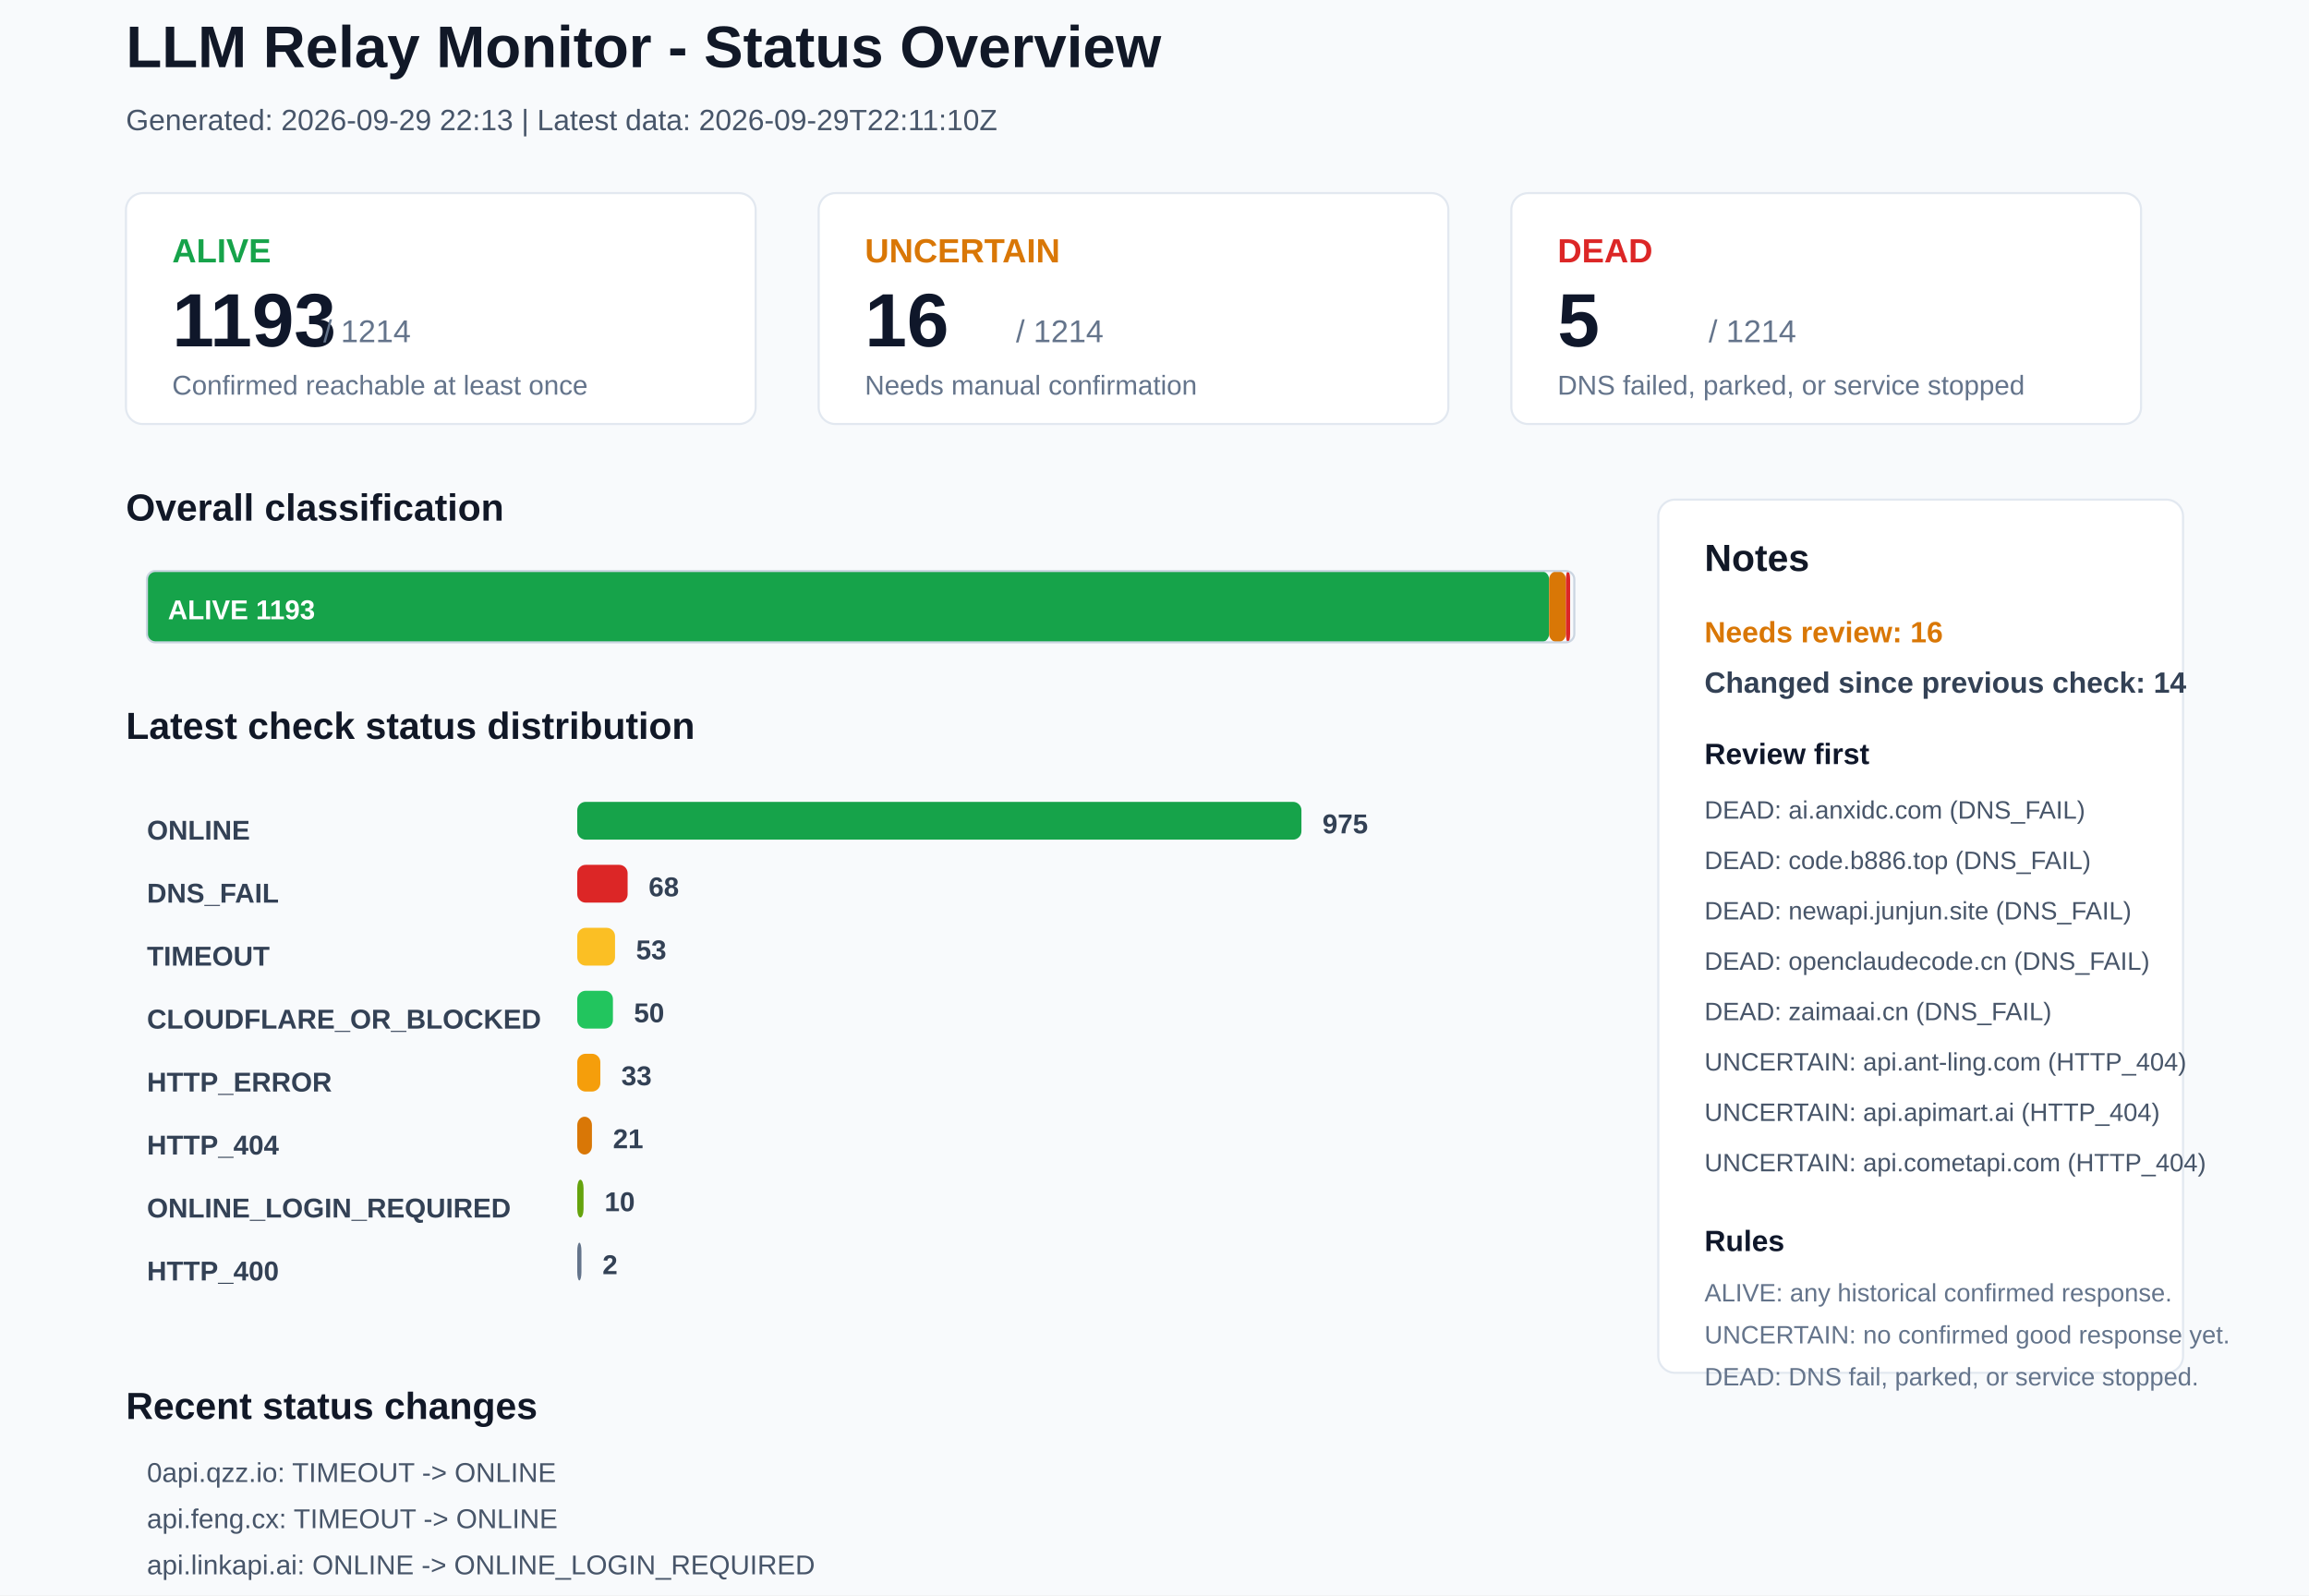
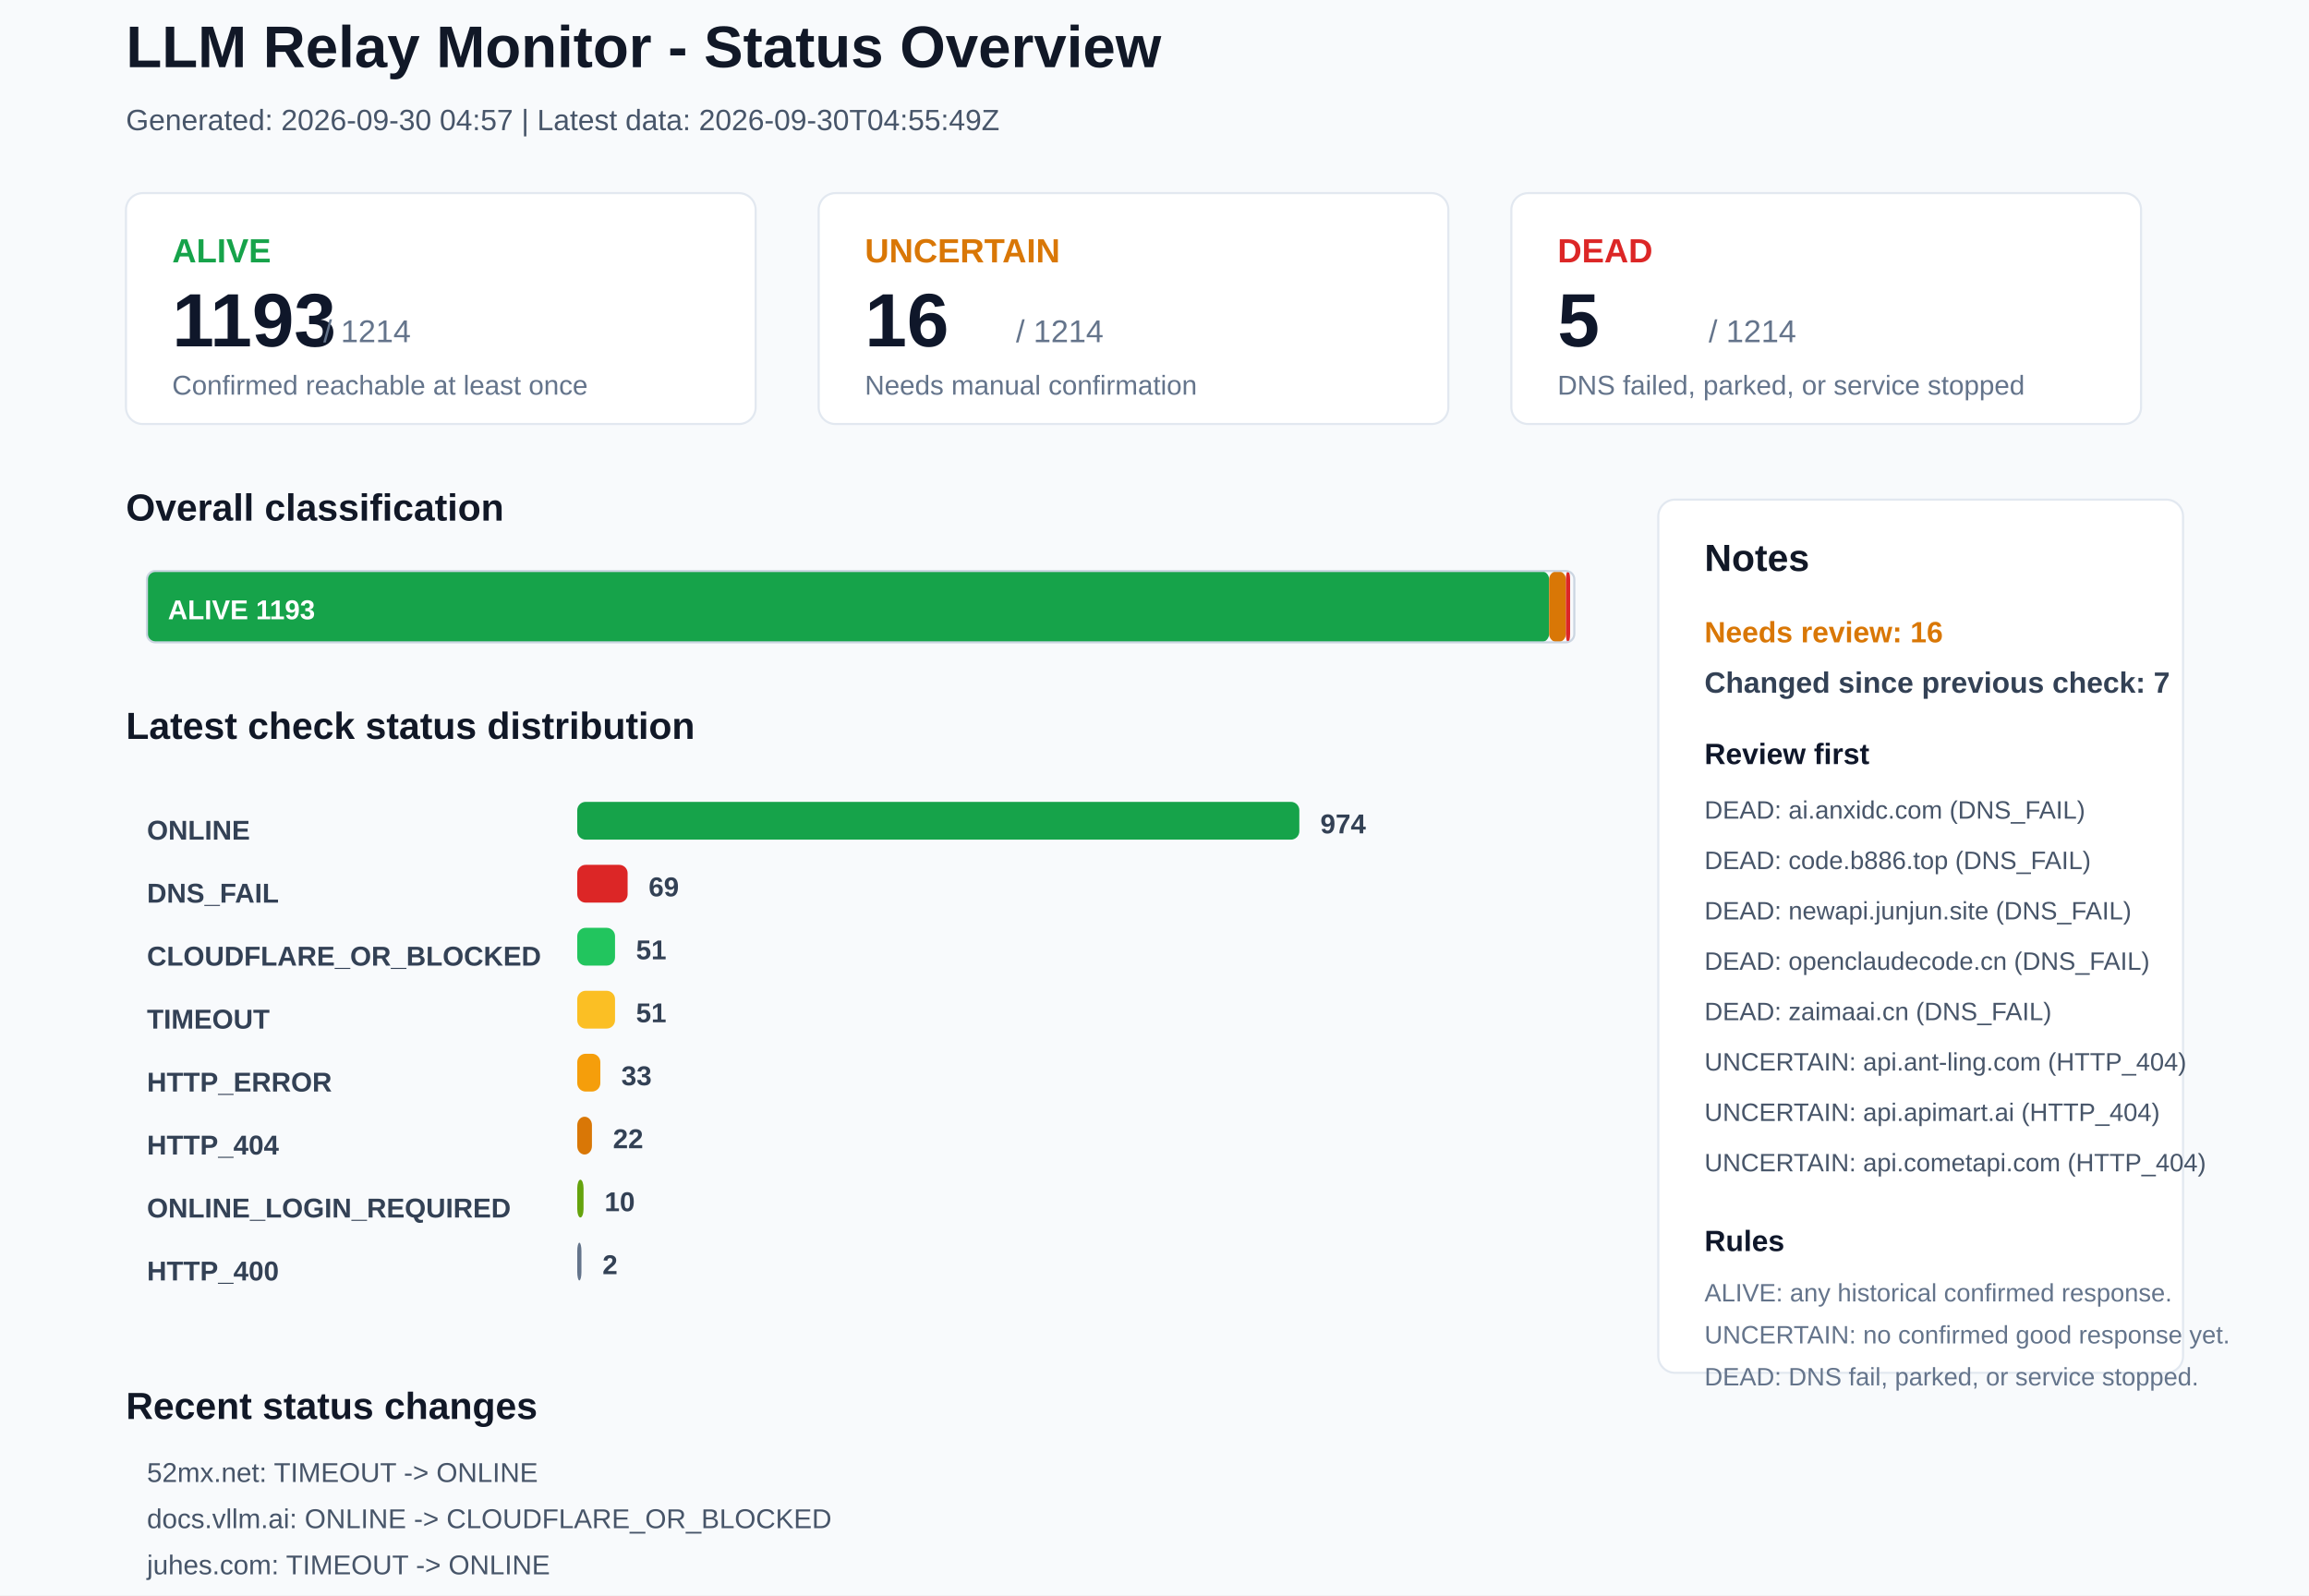
<svg xmlns="http://www.w3.org/2000/svg" width="1100" height="760" viewBox="0 0 1100 760">
  <rect x="0" y="0" width="1100" height="760" rx="0" fill="#F8FAFC" stroke="none" />
  <text x="60" y="32" font-family="Arial, sans-serif" font-size="28" font-weight="700" fill="#111827">LLM Relay Monitor - Status Overview</text>
-   <text x="60" y="62" font-family="Arial, sans-serif" font-size="14" font-weight="400" fill="#475569">Generated: 2026-09-29 22:13 | Latest data: 2026-09-29T22:11:10Z</text>
+   <text x="60" y="62" font-family="Arial, sans-serif" font-size="14" font-weight="400" fill="#475569">Generated: 2026-09-30 04:57 | Latest data: 2026-09-30T04:55:49Z</text>
  <rect x="60" y="92" width="300" height="110" rx="8" fill="#FFFFFF" stroke="#E2E8F0" />
  <text x="82" y="125" font-family="Arial, sans-serif" font-size="16" font-weight="700" fill="#16A34A">ALIVE</text>
  <text x="82" y="165" font-family="Arial, sans-serif" font-size="36" font-weight="700" fill="#0F172A">1193</text>
  <text x="154" y="163" font-family="Arial, sans-serif" font-size="15" font-weight="400" fill="#64748B">/ 1214</text>
  <text x="82" y="188" font-family="Arial, sans-serif" font-size="13" font-weight="400" fill="#64748B">Confirmed reachable at least once</text>
  <rect x="390" y="92" width="300" height="110" rx="8" fill="#FFFFFF" stroke="#E2E8F0" />
  <text x="412" y="125" font-family="Arial, sans-serif" font-size="16" font-weight="700" fill="#D97706">UNCERTAIN</text>
  <text x="412" y="165" font-family="Arial, sans-serif" font-size="36" font-weight="700" fill="#0F172A">16</text>
  <text x="484" y="163" font-family="Arial, sans-serif" font-size="15" font-weight="400" fill="#64748B">/ 1214</text>
  <text x="412" y="188" font-family="Arial, sans-serif" font-size="13" font-weight="400" fill="#64748B">Needs manual confirmation</text>
  <rect x="720" y="92" width="300" height="110" rx="8" fill="#FFFFFF" stroke="#E2E8F0" />
  <text x="742" y="125" font-family="Arial, sans-serif" font-size="16" font-weight="700" fill="#DC2626">DEAD</text>
  <text x="742" y="165" font-family="Arial, sans-serif" font-size="36" font-weight="700" fill="#0F172A">5</text>
  <text x="814" y="163" font-family="Arial, sans-serif" font-size="15" font-weight="400" fill="#64748B">/ 1214</text>
  <text x="742" y="188" font-family="Arial, sans-serif" font-size="13" font-weight="400" fill="#64748B">DNS failed, parked, or service stopped</text>
  <text x="60" y="248" font-family="Arial, sans-serif" font-size="18" font-weight="700" fill="#111827">Overall classification</text>
  <rect x="70" y="272" width="668" height="34" rx="4" fill="#16A34A" stroke="none" />
  <text x="80" y="295" font-family="Arial, sans-serif" font-size="13" font-weight="700" fill="#FFFFFF">ALIVE 1193</text>
  <rect x="738" y="272" width="8" height="34" rx="4" fill="#D97706" stroke="none" />
  <rect x="746" y="272" width="2" height="34" rx="4" fill="#DC2626" stroke="none" />
  <rect x="70" y="272" width="680" height="34" rx="4" fill="none" stroke="#CBD5E1" />
  <text x="60" y="352" font-family="Arial, sans-serif" font-size="18" font-weight="700" fill="#111827">Latest check status distribution</text>
  <text x="70" y="400" font-family="Arial, sans-serif" font-size="13" font-weight="700" fill="#334155">ONLINE</text>
-   <rect x="275" y="382" width="345" height="18" rx="4" fill="#16A34A" stroke="none" />
-   <text x="630" y="397" font-family="Arial, sans-serif" font-size="13" font-weight="700" fill="#334155">975</text>
+   <rect x="275" y="382" width="344" height="18" rx="4" fill="#16A34A" stroke="none" />
+   <text x="629" y="397" font-family="Arial, sans-serif" font-size="13" font-weight="700" fill="#334155">974</text>
  <text x="70" y="430" font-family="Arial, sans-serif" font-size="13" font-weight="700" fill="#334155">DNS_FAIL</text>
  <rect x="275" y="412" width="24" height="18" rx="4" fill="#DC2626" stroke="none" />
-   <text x="309" y="427" font-family="Arial, sans-serif" font-size="13" font-weight="700" fill="#334155">68</text>
-   <text x="70" y="460" font-family="Arial, sans-serif" font-size="13" font-weight="700" fill="#334155">TIMEOUT</text>
-   <rect x="275" y="442" width="18" height="18" rx="4" fill="#FBBF24" stroke="none" />
-   <text x="303" y="457" font-family="Arial, sans-serif" font-size="13" font-weight="700" fill="#334155">53</text>
-   <text x="70" y="490" font-family="Arial, sans-serif" font-size="13" font-weight="700" fill="#334155">CLOUDFLARE_OR_BLOCKED</text>
-   <rect x="275" y="472" width="17" height="18" rx="4" fill="#22C55E" stroke="none" />
-   <text x="302" y="487" font-family="Arial, sans-serif" font-size="13" font-weight="700" fill="#334155">50</text>
+   <text x="309" y="427" font-family="Arial, sans-serif" font-size="13" font-weight="700" fill="#334155">69</text>
+   <text x="70" y="460" font-family="Arial, sans-serif" font-size="13" font-weight="700" fill="#334155">CLOUDFLARE_OR_BLOCKED</text>
+   <rect x="275" y="442" width="18" height="18" rx="4" fill="#22C55E" stroke="none" />
+   <text x="303" y="457" font-family="Arial, sans-serif" font-size="13" font-weight="700" fill="#334155">51</text>
+   <text x="70" y="490" font-family="Arial, sans-serif" font-size="13" font-weight="700" fill="#334155">TIMEOUT</text>
+   <rect x="275" y="472" width="18" height="18" rx="4" fill="#FBBF24" stroke="none" />
+   <text x="303" y="487" font-family="Arial, sans-serif" font-size="13" font-weight="700" fill="#334155">51</text>
  <text x="70" y="520" font-family="Arial, sans-serif" font-size="13" font-weight="700" fill="#334155">HTTP_ERROR</text>
  <rect x="275" y="502" width="11" height="18" rx="4" fill="#F59E0B" stroke="none" />
  <text x="296" y="517" font-family="Arial, sans-serif" font-size="13" font-weight="700" fill="#334155">33</text>
  <text x="70" y="550" font-family="Arial, sans-serif" font-size="13" font-weight="700" fill="#334155">HTTP_404</text>
  <rect x="275" y="532" width="7" height="18" rx="4" fill="#D97706" stroke="none" />
-   <text x="292" y="547" font-family="Arial, sans-serif" font-size="13" font-weight="700" fill="#334155">21</text>
+   <text x="292" y="547" font-family="Arial, sans-serif" font-size="13" font-weight="700" fill="#334155">22</text>
  <text x="70" y="580" font-family="Arial, sans-serif" font-size="13" font-weight="700" fill="#334155">ONLINE_LOGIN_REQUIRED</text>
  <rect x="275" y="562" width="3" height="18" rx="4" fill="#65A30D" stroke="none" />
  <text x="288" y="577" font-family="Arial, sans-serif" font-size="13" font-weight="700" fill="#334155">10</text>
  <text x="70" y="610" font-family="Arial, sans-serif" font-size="13" font-weight="700" fill="#334155">HTTP_400</text>
  <rect x="275" y="592" width="2" height="18" rx="4" fill="#64748B" stroke="none" />
  <text x="287" y="607" font-family="Arial, sans-serif" font-size="13" font-weight="700" fill="#334155">2</text>
  <rect x="790" y="238" width="250" height="416" rx="8" fill="#FFFFFF" stroke="#E2E8F0" />
  <text x="812" y="272" font-family="Arial, sans-serif" font-size="18" font-weight="700" fill="#111827">Notes</text>
  <text x="812" y="306" font-family="Arial, sans-serif" font-size="14" font-weight="700" fill="#D97706">Needs review: 16</text>
-   <text x="812" y="330" font-family="Arial, sans-serif" font-size="14" font-weight="700" fill="#334155">Changed since previous check: 14</text>
+   <text x="812" y="330" font-family="Arial, sans-serif" font-size="14" font-weight="700" fill="#334155">Changed since previous check: 7</text>
  <text x="812" y="364" font-family="Arial, sans-serif" font-size="14" font-weight="700" fill="#0F172A">Review first</text>
  <text x="812" y="390" font-family="Arial, sans-serif" font-size="12" font-weight="400" fill="#475569">DEAD: ai.anxidc.com (DNS_FAIL)</text>
  <text x="812" y="414" font-family="Arial, sans-serif" font-size="12" font-weight="400" fill="#475569">DEAD: code.b886.top (DNS_FAIL)</text>
  <text x="812" y="438" font-family="Arial, sans-serif" font-size="12" font-weight="400" fill="#475569">DEAD: newapi.junjun.site (DNS_FAIL)</text>
  <text x="812" y="462" font-family="Arial, sans-serif" font-size="12" font-weight="400" fill="#475569">DEAD: openclaudecode.cn (DNS_FAIL)</text>
  <text x="812" y="486" font-family="Arial, sans-serif" font-size="12" font-weight="400" fill="#475569">DEAD: zaimaai.cn (DNS_FAIL)</text>
  <text x="812" y="510" font-family="Arial, sans-serif" font-size="12" font-weight="400" fill="#475569">UNCERTAIN: api.ant-ling.com (HTTP_404)</text>
  <text x="812" y="534" font-family="Arial, sans-serif" font-size="12" font-weight="400" fill="#475569">UNCERTAIN: api.apimart.ai (HTTP_404)</text>
  <text x="812" y="558" font-family="Arial, sans-serif" font-size="12" font-weight="400" fill="#475569">UNCERTAIN: api.cometapi.com (HTTP_404)</text>
  <text x="812" y="596" font-family="Arial, sans-serif" font-size="14" font-weight="700" fill="#0F172A">Rules</text>
  <text x="812" y="620" font-family="Arial, sans-serif" font-size="12" font-weight="400" fill="#64748B">ALIVE: any historical confirmed response.</text>
  <text x="812" y="640" font-family="Arial, sans-serif" font-size="12" font-weight="400" fill="#64748B">UNCERTAIN: no confirmed good response yet.</text>
  <text x="812" y="660" font-family="Arial, sans-serif" font-size="12" font-weight="400" fill="#64748B">DEAD: DNS fail, parked, or service stopped.</text>
  <text x="60" y="676" font-family="Arial, sans-serif" font-size="18" font-weight="700" fill="#111827">Recent status changes</text>
-   <text x="70" y="706" font-family="Arial, sans-serif" font-size="13" font-weight="400" fill="#475569">0api.qzz.io: TIMEOUT -&gt; ONLINE</text>
-   <text x="70" y="728" font-family="Arial, sans-serif" font-size="13" font-weight="400" fill="#475569">api.feng.cx: TIMEOUT -&gt; ONLINE</text>
-   <text x="70" y="750" font-family="Arial, sans-serif" font-size="13" font-weight="400" fill="#475569">api.linkapi.ai: ONLINE -&gt; ONLINE_LOGIN_REQUIRED</text>
-   <text x="70" y="772" font-family="Arial, sans-serif" font-size="13" font-weight="400" fill="#475569">api520.pro: TIMEOUT -&gt; ONLINE</text>
-   <text x="70" y="794" font-family="Arial, sans-serif" font-size="13" font-weight="400" fill="#475569">docs.vllm.ai: CLOUDFLARE_OR_BLOCKED -&gt; ONLINE</text>
-   <text x="70" y="816" font-family="Arial, sans-serif" font-size="13" font-weight="400" fill="#475569">router.teamolab.com: DNS_FAIL -&gt; CLOUDFLARE_OR_BLOCKED</text>
+   <text x="70" y="706" font-family="Arial, sans-serif" font-size="13" font-weight="400" fill="#475569">52mx.net: TIMEOUT -&gt; ONLINE</text>
+   <text x="70" y="728" font-family="Arial, sans-serif" font-size="13" font-weight="400" fill="#475569">docs.vllm.ai: ONLINE -&gt; CLOUDFLARE_OR_BLOCKED</text>
+   <text x="70" y="750" font-family="Arial, sans-serif" font-size="13" font-weight="400" fill="#475569">juhes.com: TIMEOUT -&gt; ONLINE</text>
+   <text x="70" y="772" font-family="Arial, sans-serif" font-size="13" font-weight="400" fill="#475569">api.getgoapi.com: ONLINE -&gt; DNS_FAIL</text>
+   <text x="70" y="794" font-family="Arial, sans-serif" font-size="13" font-weight="400" fill="#475569">claudeforcheap.com: HTTP_ERROR -&gt; TIMEOUT</text>
+   <text x="70" y="816" font-family="Arial, sans-serif" font-size="13" font-weight="400" fill="#475569">lyrid.cn: TIMEOUT -&gt; HTTP_ERROR</text>
</svg>
